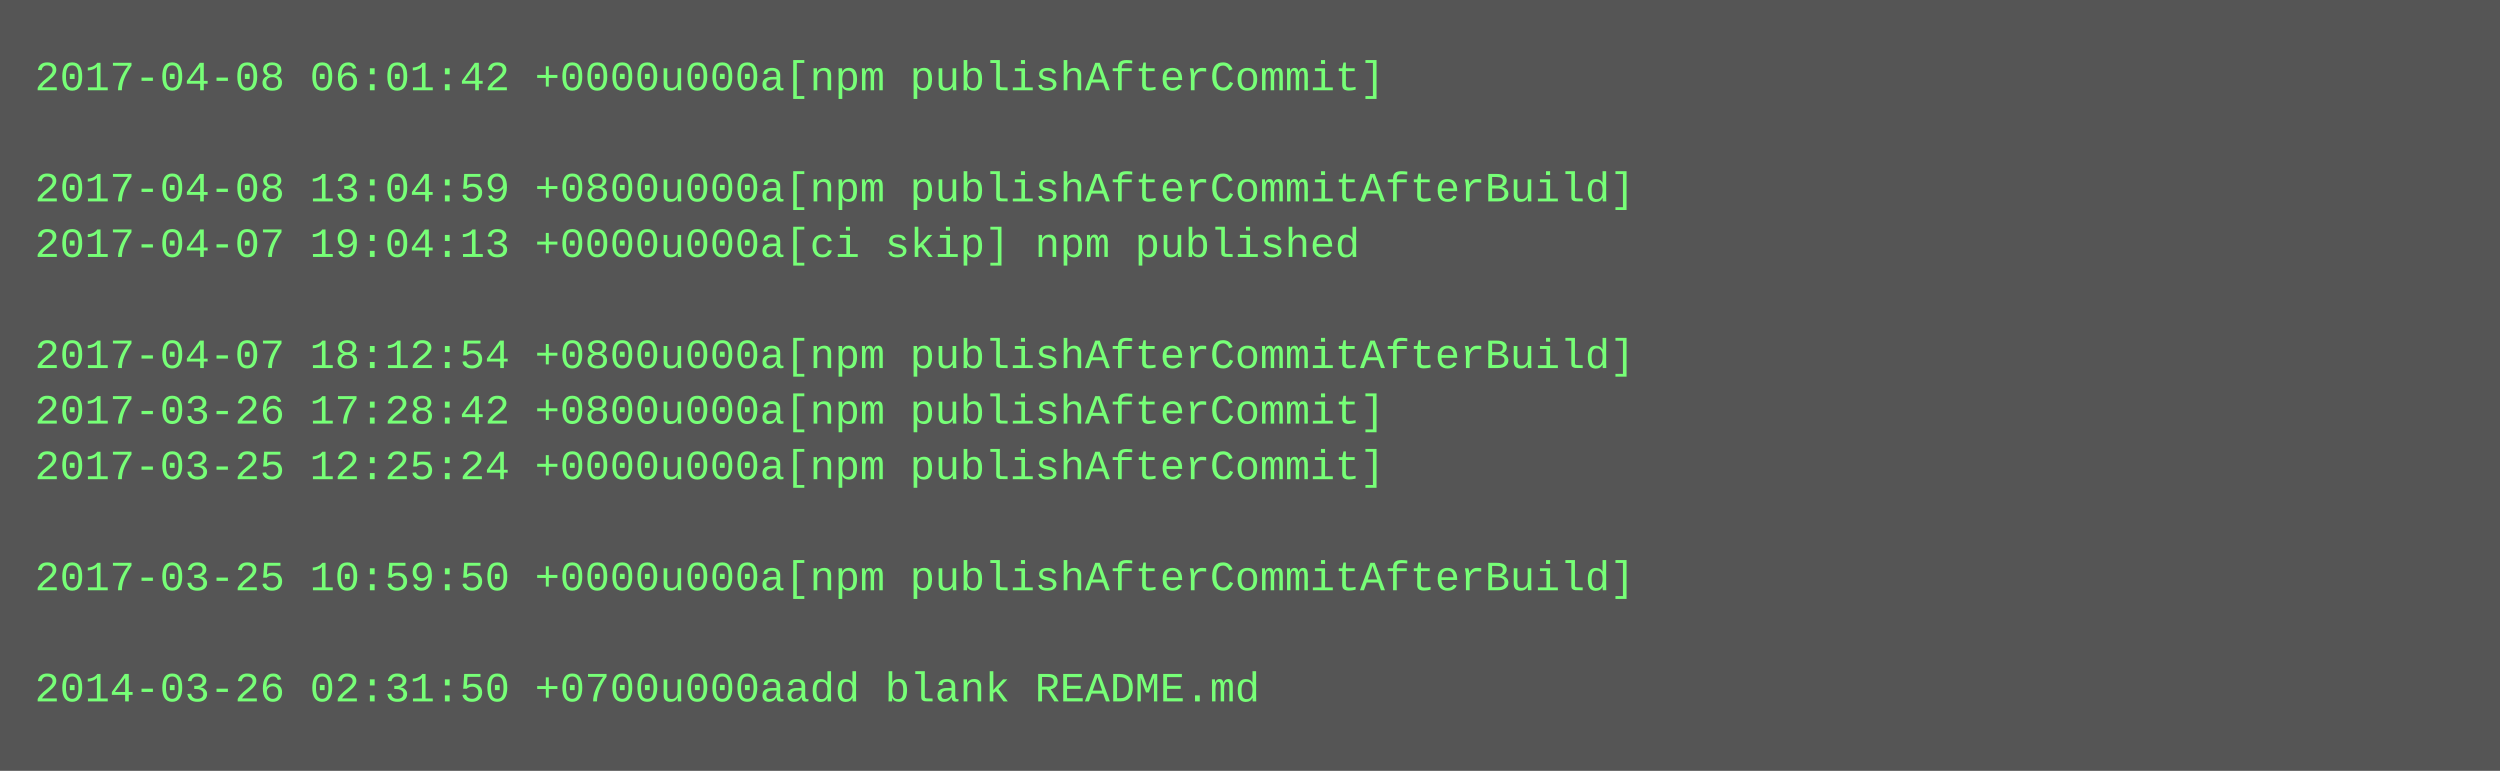
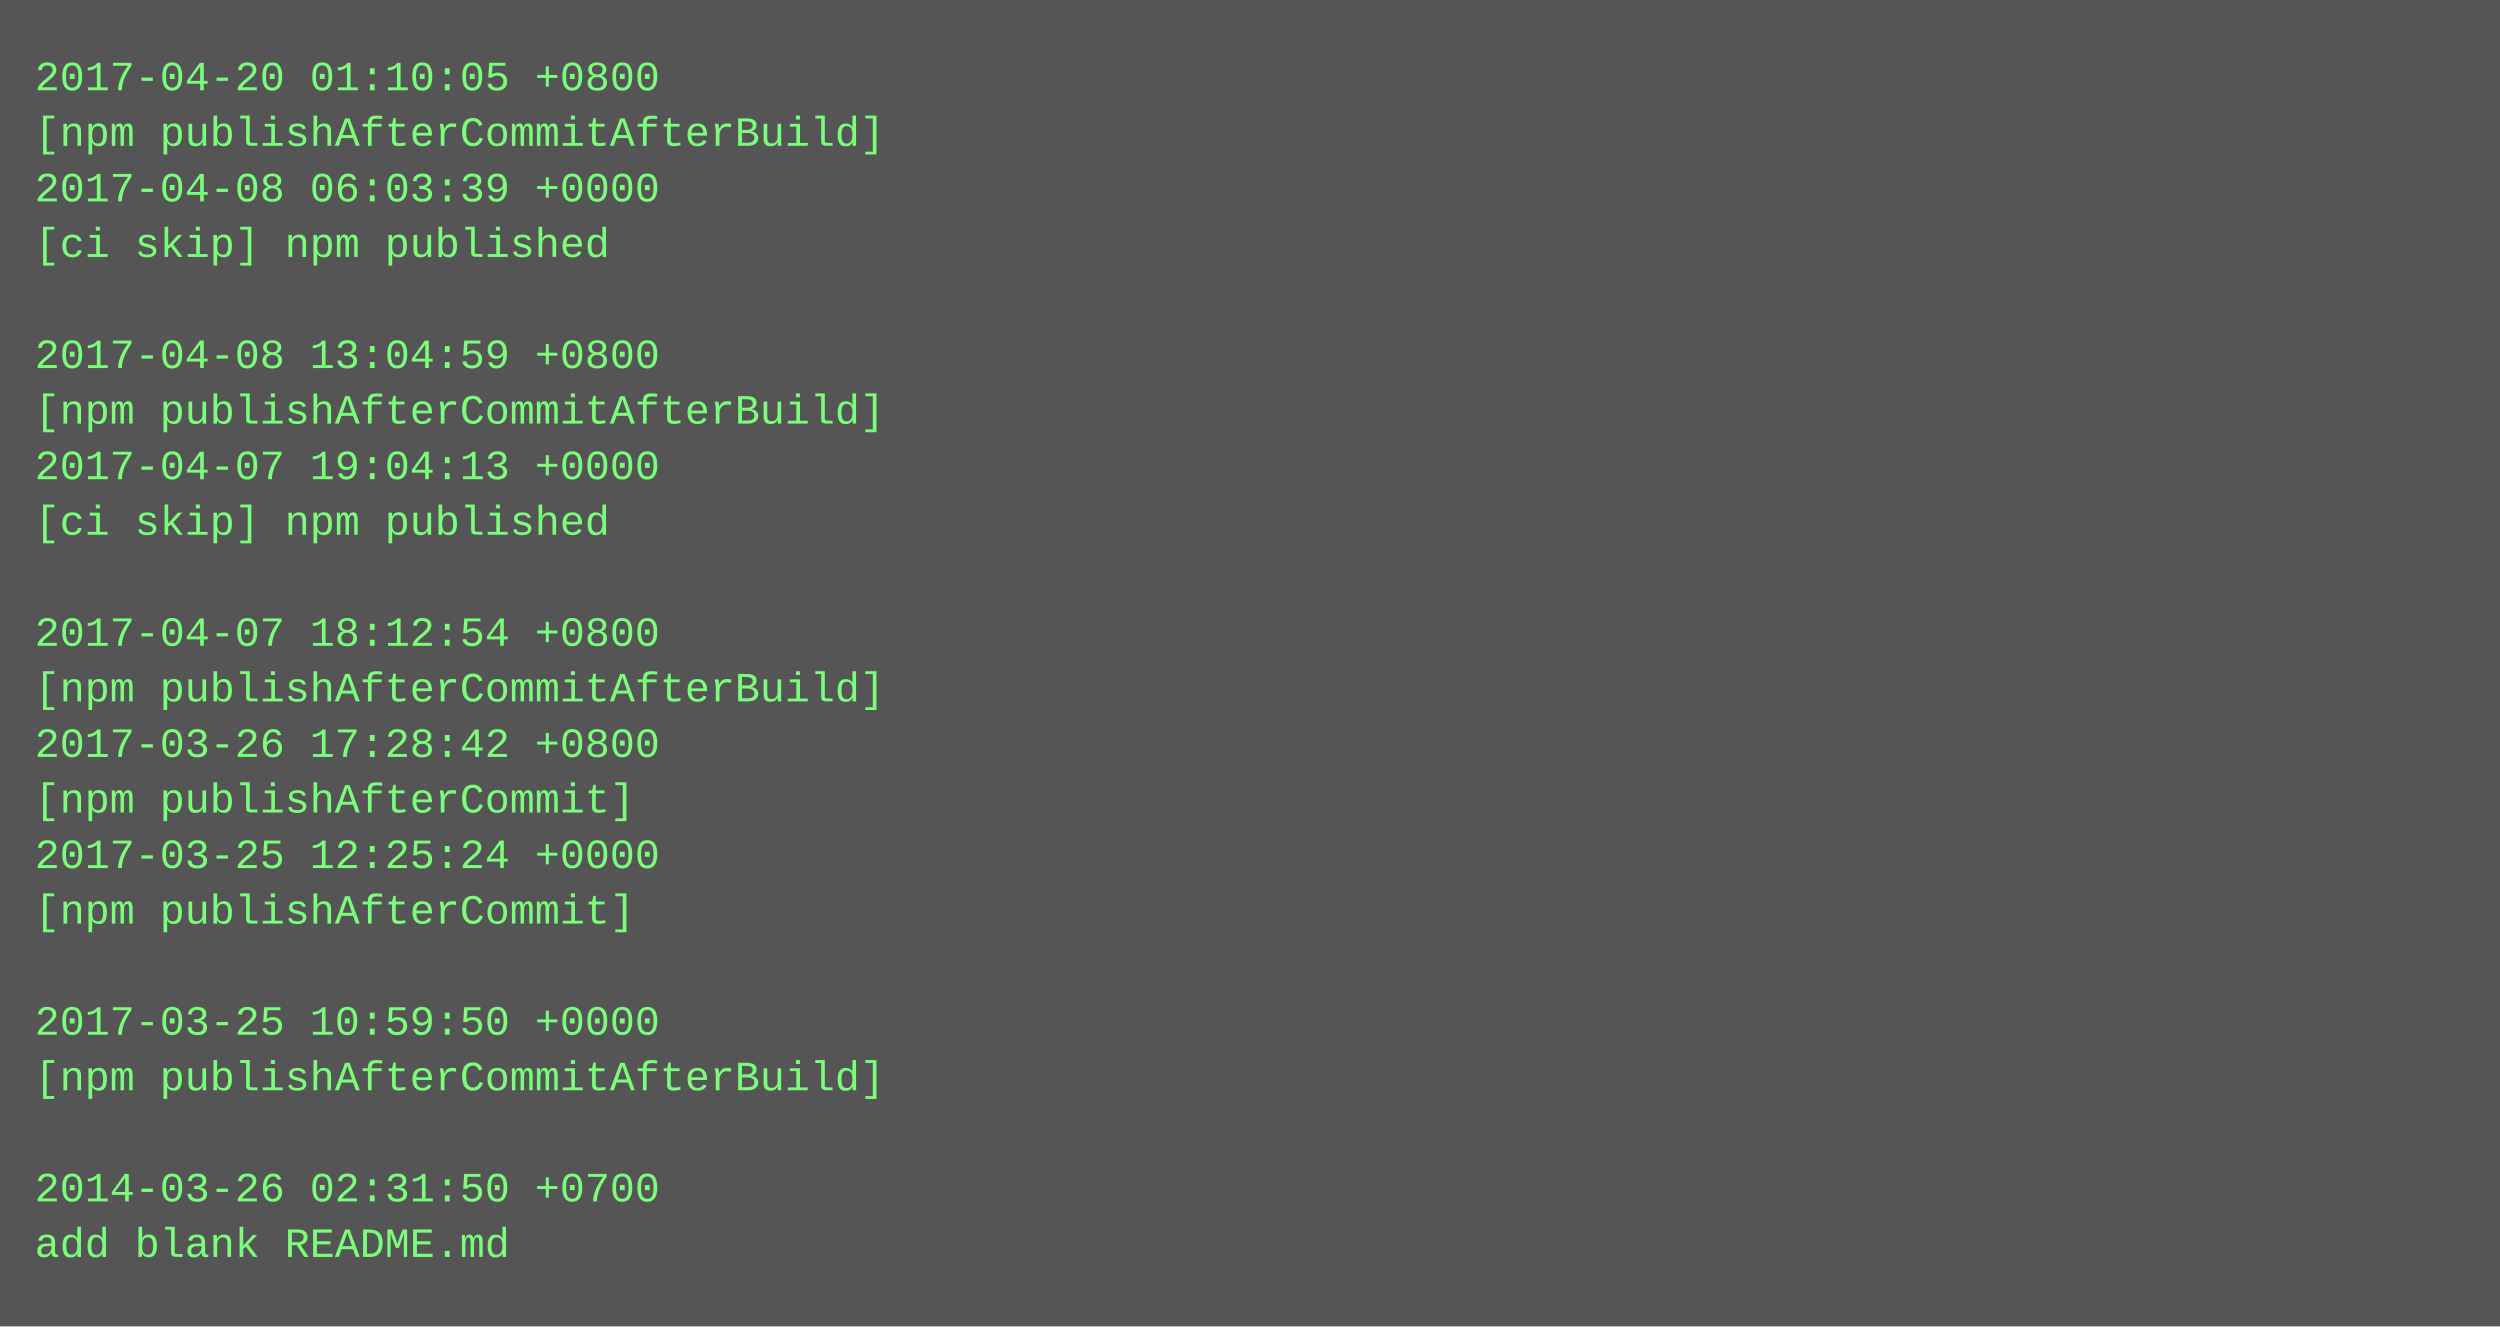
- <svg xmlns="http://www.w3.org/2000/svg" height="222" width="720">
-   <rect height="222" fill="#555" width="720" />
+ <svg xmlns="http://www.w3.org/2000/svg" height="382" width="720">
+   <rect height="382" fill="#555" width="720" />
  <text fill="#7f7" font-family="Courier New" font-size="12" xml:space="preserve">
-     <tspan x="10" y="26">2017-04-08 06:01:42 +0000u000a[npm publishAfterCommit]</tspan>
-     <tspan x="10" y="42" />
-     <tspan x="10" y="58">2017-04-08 13:04:59 +0800u000a[npm publishAfterCommitAfterBuild]</tspan>
-     <tspan x="10" y="74">2017-04-07 19:04:13 +0000u000a[ci skip] npm published</tspan>
+     <tspan x="10" y="26">2017-04-20 01:10:05 +0800</tspan>
+     <tspan x="10" y="42">[npm publishAfterCommitAfterBuild]</tspan>
+     <tspan x="10" y="58">2017-04-08 06:03:39 +0000</tspan>
+     <tspan x="10" y="74">[ci skip] npm published</tspan>
    <tspan x="10" y="90" />
-     <tspan x="10" y="106">2017-04-07 18:12:54 +0800u000a[npm publishAfterCommitAfterBuild]</tspan>
-     <tspan x="10" y="122">2017-03-26 17:28:42 +0800u000a[npm publishAfterCommit]</tspan>
-     <tspan x="10" y="138">2017-03-25 12:25:24 +0000u000a[npm publishAfterCommit]</tspan>
-     <tspan x="10" y="154" />
-     <tspan x="10" y="170">2017-03-25 10:59:50 +0000u000a[npm publishAfterCommitAfterBuild]</tspan>
-     <tspan x="10" y="186" />
-     <tspan x="10" y="202">2014-03-26 02:31:50 +0700u000aadd blank README.md</tspan>
+     <tspan x="10" y="106">2017-04-08 13:04:59 +0800</tspan>
+     <tspan x="10" y="122">[npm publishAfterCommitAfterBuild]</tspan>
+     <tspan x="10" y="138">2017-04-07 19:04:13 +0000</tspan>
+     <tspan x="10" y="154">[ci skip] npm published</tspan>
+     <tspan x="10" y="170" />
+     <tspan x="10" y="186">2017-04-07 18:12:54 +0800</tspan>
+     <tspan x="10" y="202">[npm publishAfterCommitAfterBuild]</tspan>
+     <tspan x="10" y="218">2017-03-26 17:28:42 +0800</tspan>
+     <tspan x="10" y="234">[npm publishAfterCommit]</tspan>
+     <tspan x="10" y="250">2017-03-25 12:25:24 +0000</tspan>
+     <tspan x="10" y="266">[npm publishAfterCommit]</tspan>
+     <tspan x="10" y="282" />
+     <tspan x="10" y="298">2017-03-25 10:59:50 +0000</tspan>
+     <tspan x="10" y="314">[npm publishAfterCommitAfterBuild]</tspan>
+     <tspan x="10" y="330" />
+     <tspan x="10" y="346">2014-03-26 02:31:50 +0700</tspan>
+     <tspan x="10" y="362">add blank README.md</tspan>
  </text>
</svg>
